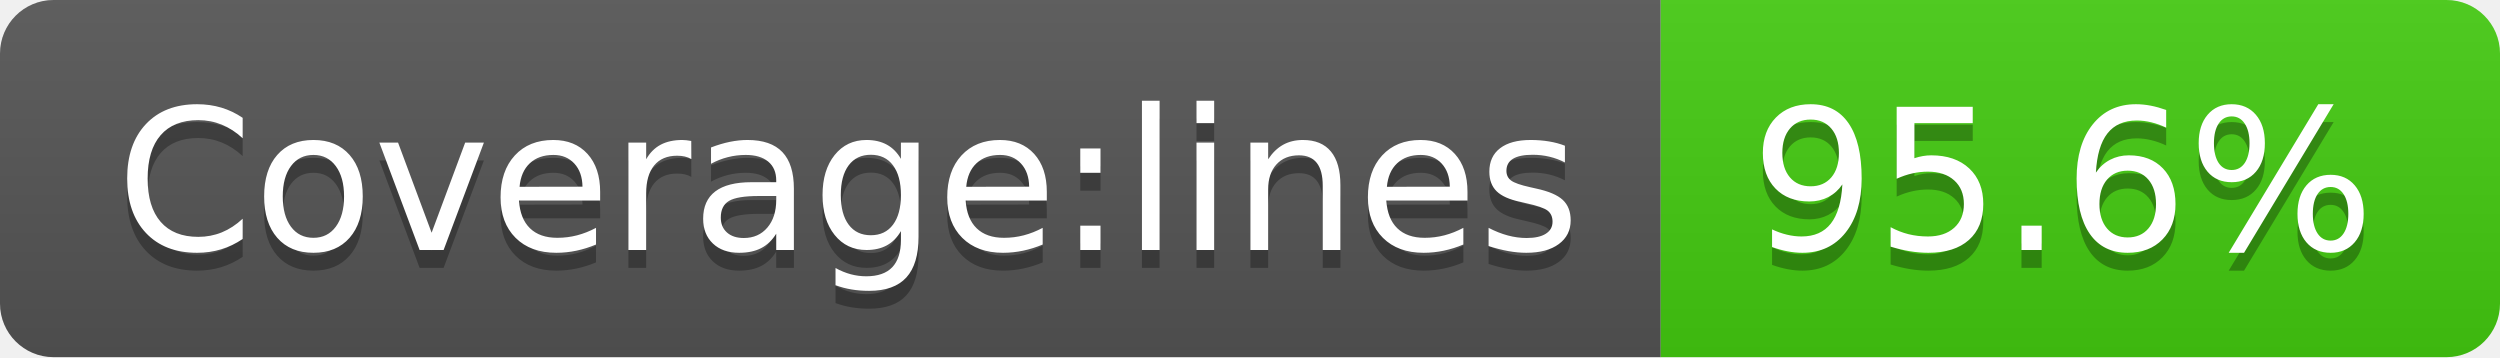
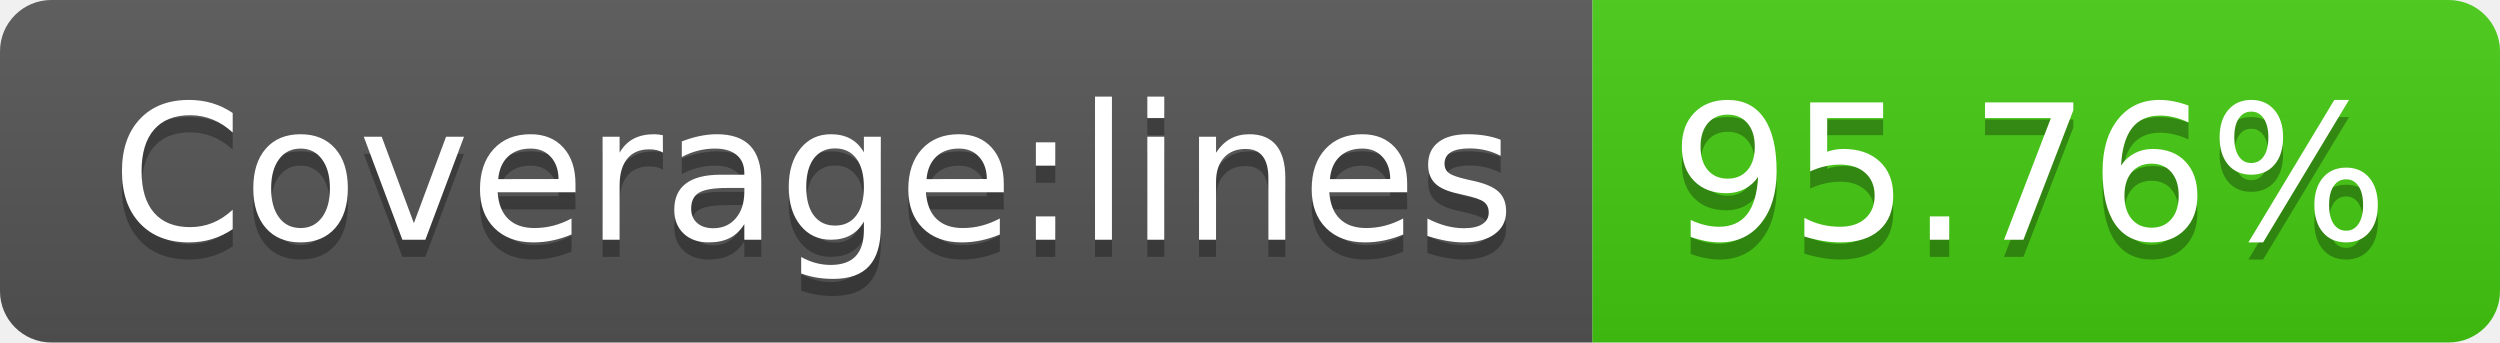
- <svg xmlns="http://www.w3.org/2000/svg" width="140" height="20" role="img" aria-label="Coverage:lines: 95.6%">
+ <svg xmlns="http://www.w3.org/2000/svg" width="146" height="20" role="img" aria-label="Coverage:lines: 95.76%">
  <linearGradient id="s" x2="0" y2="100%">
    <stop offset="0" stop-color="#bbb" stop-opacity=".1" />
    <stop offset="1" stop-opacity=".1" />
  </linearGradient>
  <clipPath id="r">
-     <rect width="140" height="20" rx="3" fill="#fff" />
+     <rect width="146" height="20" rx="3" fill="#fff" />
  </clipPath>
  <g clip-path="url(#r)">
    <rect width="93" height="20" fill="#555" />
-     <rect x="93" width="47" height="20" fill="#4c1" />
-     <rect width="140" height="20" fill="url(#s)" />
+     <rect x="93" width="53" height="20" fill="#4c1" />
+     <rect width="146" height="20" fill="url(#s)" />
  </g>
  <g fill="#fff" text-anchor="middle" font-family="Verdana,Geneva,DejaVu Sans,sans-serif" text-rendering="geometricPrecision" font-size="110">
    <text aria-hidden="true" x="475" y="150" fill="#010101" fill-opacity=".3" transform="scale(.1)" textLength="830">Coverage:lines</text>
    <text x="475" y="140" transform="scale(.1)" fill="#fff" textLength="830">Coverage:lines</text>
-     <text aria-hidden="true" x="1155" y="150" fill="#010101" fill-opacity=".3" transform="scale(.1)" textLength="370">95.6%</text>
-     <text x="1155" y="140" transform="scale(.1)" fill="#fff" textLength="370">95.6%</text>
+     <text aria-hidden="true" x="1185" y="150" fill="#010101" fill-opacity=".3" transform="scale(.1)" textLength="430">95.76%</text>
+     <text x="1185" y="140" transform="scale(.1)" fill="#fff" textLength="430">95.76%</text>
  </g>
</svg>
